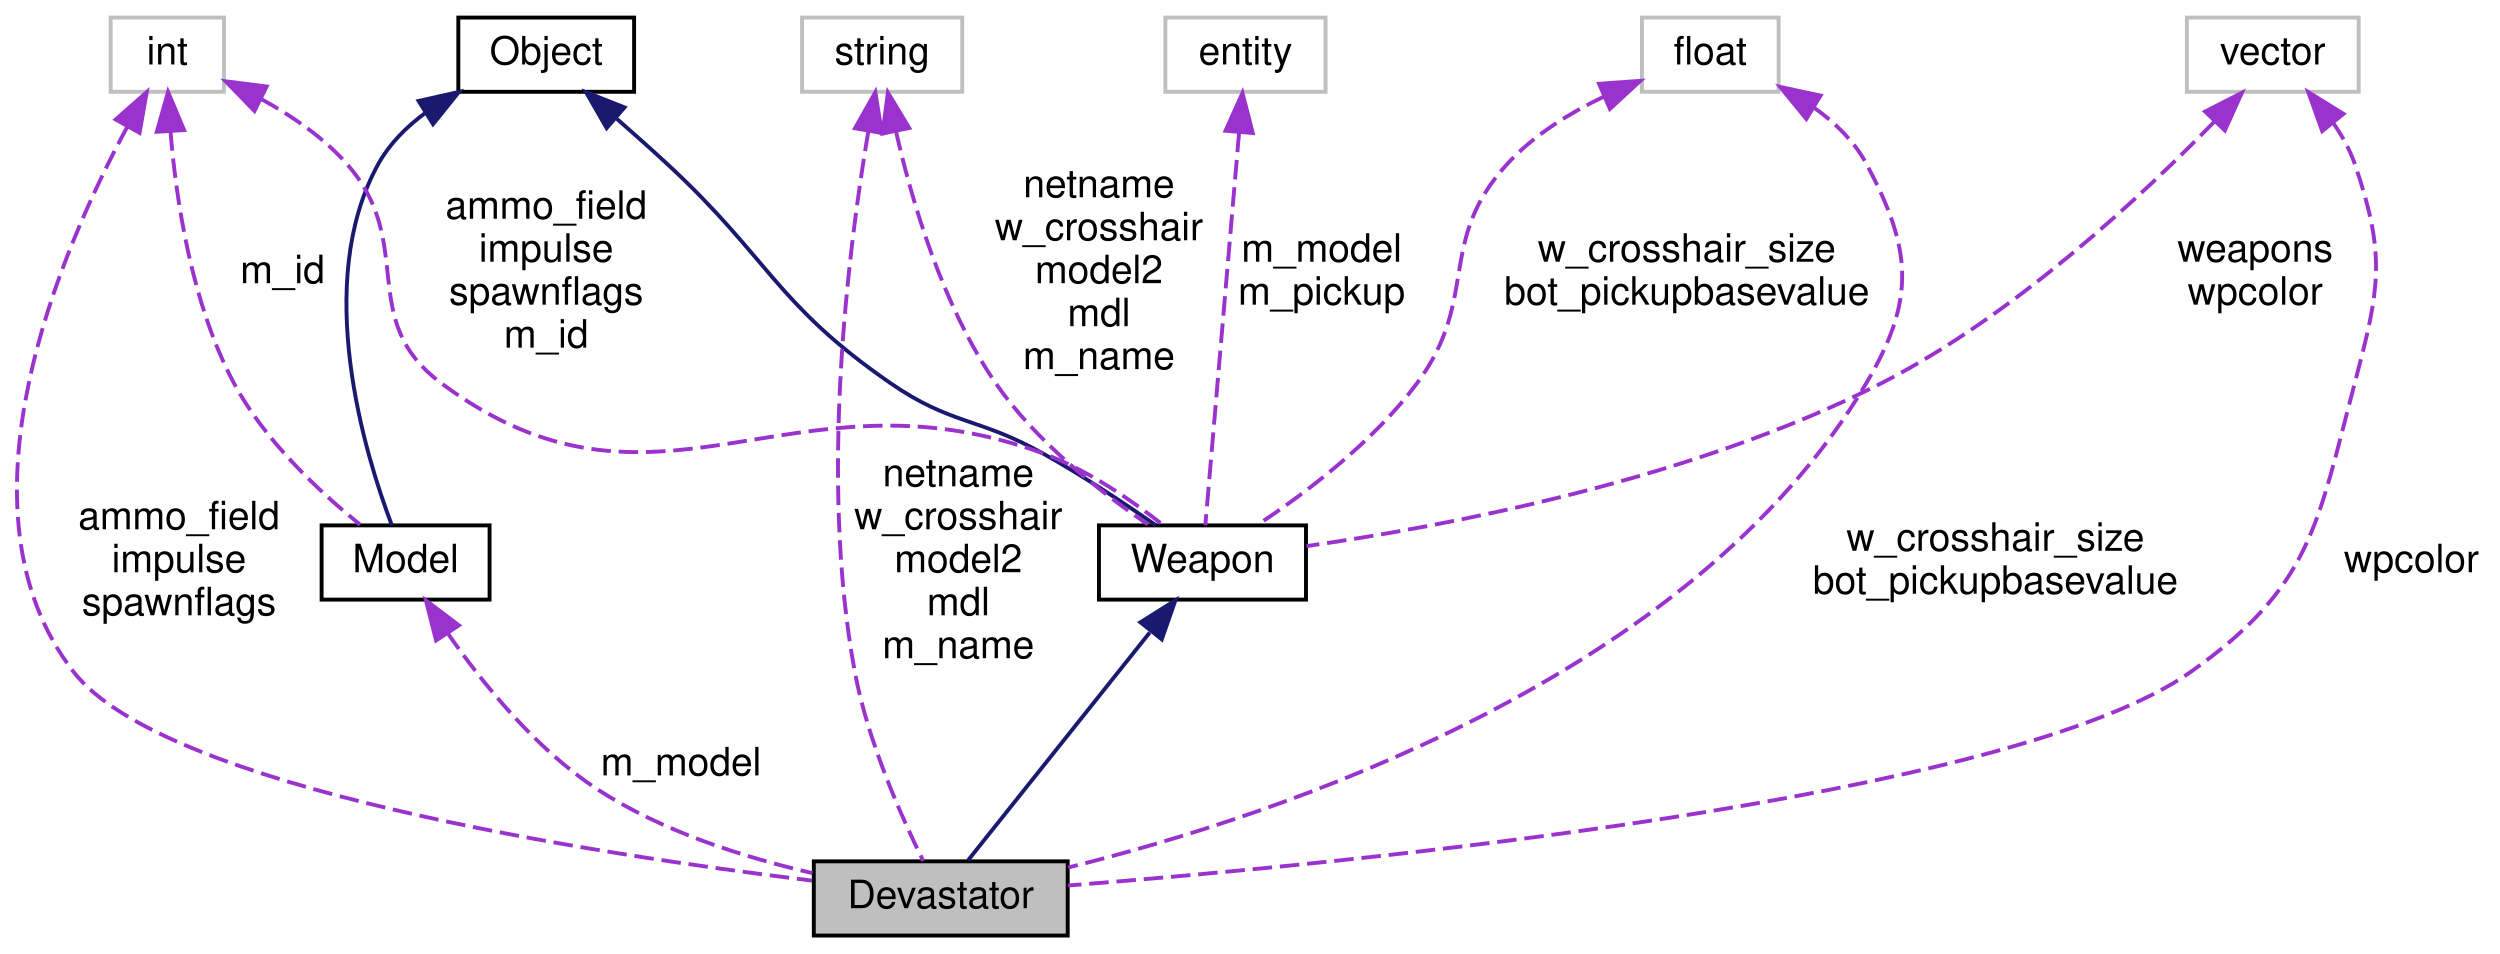
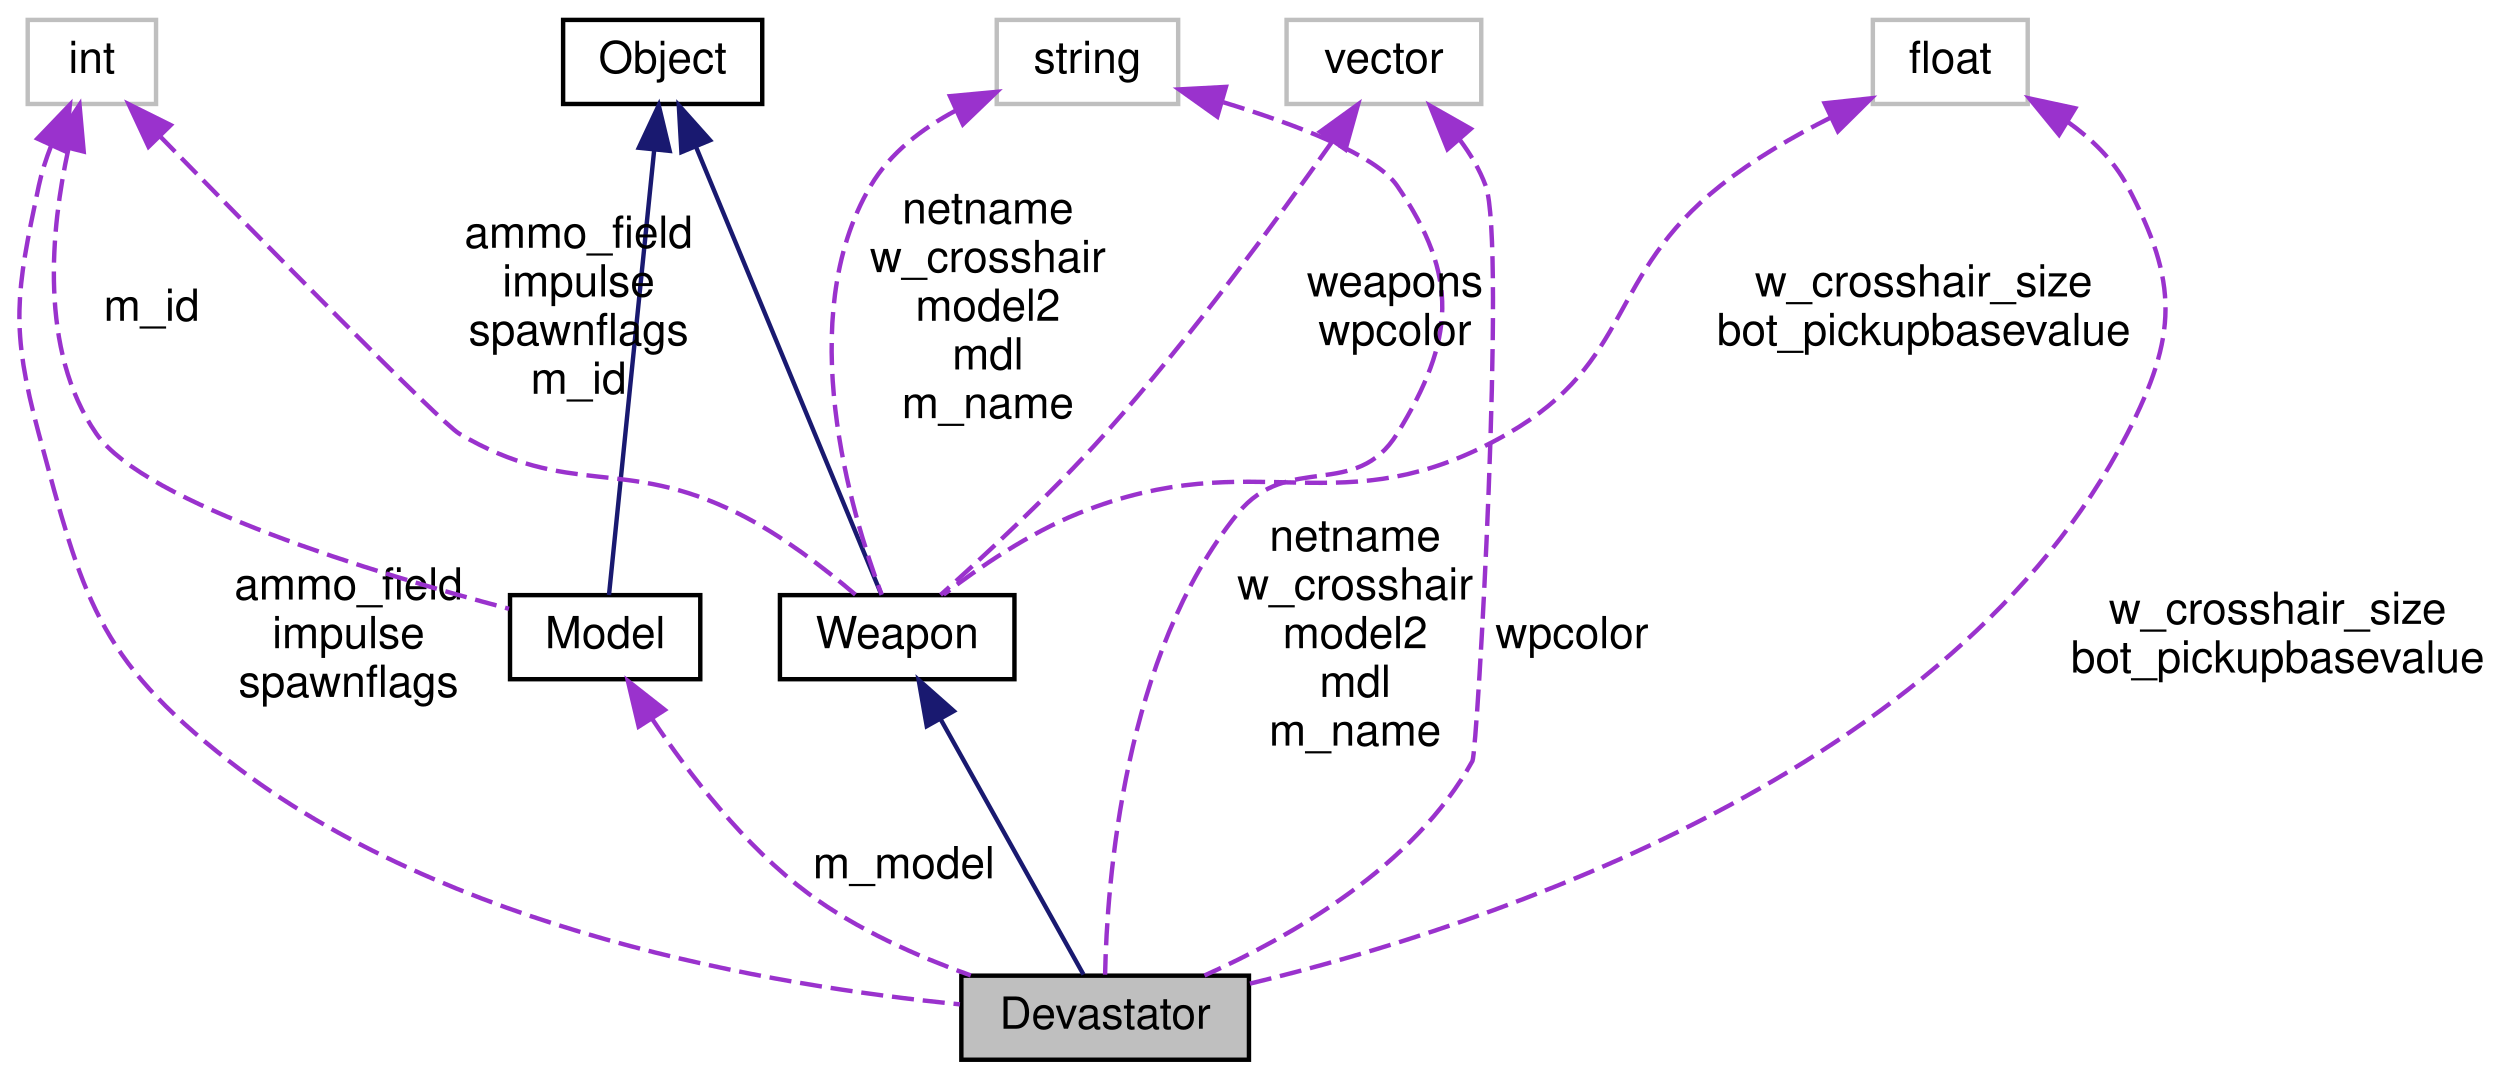
- <svg xmlns="http://www.w3.org/2000/svg" xmlns:xlink="http://www.w3.org/1999/xlink" width="640pt" height="244pt" viewBox="0.00 0.00 639.67 244.00">
+ <svg xmlns="http://www.w3.org/2000/svg" xmlns:xlink="http://www.w3.org/1999/xlink" width="565pt" height="244pt" viewBox="0.00 0.00 564.53 244.00">
  <g id="graph0" class="graph" transform="scale(1 1) rotate(0) translate(4 240)">
    <g id="node1" class="node">
-       <polygon fill="#bfbfbf" stroke="black" points="204.167,-0.5 204.167,-19.5 269.167,-19.5 269.167,-0.5 204.167,-0.5" />
-       <text text-anchor="middle" x="236.667" y="-7.5" font-family="Helvetica,sans-Serif" font-size="10.00">Devastator</text>
+       <polygon fill="#bfbfbf" stroke="black" points="213.029,-0.5 213.029,-19.5 278.029,-19.5 278.029,-0.5 213.029,-0.5" />
+       <text text-anchor="middle" x="245.529" y="-7.5" font-family="Helvetica,sans-Serif" font-size="10.00">Devastator</text>
    </g>
    <g id="node2" class="node">
      <g id="a_node2">
        <a xlink:href="../../dc/de5/classWeapon.html" target="_top" xlink:title="fields which are explicitly/manually set are marked with &quot;M&quot;, fields set automatically are marked wit...">
-           <polygon fill="none" stroke="black" points="277.167,-86.5 277.167,-105.5 330.167,-105.5 330.167,-86.5 277.167,-86.5" />
-           <text text-anchor="middle" x="303.667" y="-93.5" font-family="Helvetica,sans-Serif" font-size="10.00">Weapon</text>
+           <polygon fill="none" stroke="black" points="172.029,-86.5 172.029,-105.5 225.029,-105.5 225.029,-86.5 172.029,-86.5" />
+           <text text-anchor="middle" x="198.529" y="-93.5" font-family="Helvetica,sans-Serif" font-size="10.00">Weapon</text>
        </a>
      </g>
    </g>
    <g id="edge1" class="edge">
-       <path fill="none" stroke="midnightblue" d="M290.166,-78.073C276.102,-60.441 254.621,-33.509 243.647,-19.752" />
-       <polygon fill="midnightblue" stroke="midnightblue" points="287.777,-80.692 296.749,-86.327 293.25,-76.327 287.777,-80.692" />
+       <path fill="none" stroke="midnightblue" d="M208.273,-77.586C218.142,-59.948 233.005,-33.383 240.633,-19.752" />
+       <polygon fill="midnightblue" stroke="midnightblue" points="205.211,-75.891 203.382,-86.327 211.319,-79.309 205.211,-75.891" />
    </g>
    <g id="node3" class="node">
      <g id="a_node3">
        <a xlink:href="../../d8/d4b/classObject.html" target="_top" xlink:title="Object">
-           <polygon fill="none" stroke="black" points="113.167,-216.5 113.167,-235.5 158.167,-235.5 158.167,-216.5 113.167,-216.5" />
-           <text text-anchor="middle" x="135.667" y="-223.5" font-family="Helvetica,sans-Serif" font-size="10.00">Object</text>
+           <polygon fill="none" stroke="black" points="123.029,-216.5 123.029,-235.5 168.029,-235.5 168.029,-216.5 123.029,-216.5" />
+           <text text-anchor="middle" x="145.529" y="-223.5" font-family="Helvetica,sans-Serif" font-size="10.00">Object</text>
        </a>
      </g>
    </g>
    <g id="edge2" class="edge">
-       <path fill="none" stroke="midnightblue" d="M153.661,-209.649C157.967,-205.888 162.517,-201.84 166.667,-198 192.735,-173.882 194.446,-162.184 223.667,-142 239.374,-131.15 245.981,-133.276 262.667,-124 272.798,-118.368 283.736,-111.1 291.764,-105.524" />
-       <polygon fill="midnightblue" stroke="midnightblue" points="151.132,-207.209 145.854,-216.396 155.709,-212.506 151.132,-207.209" />
+       <path fill="none" stroke="midnightblue" d="M153.075,-206.776C164.689,-178.728 186.491,-126.073 195.001,-105.522" />
+       <polygon fill="midnightblue" stroke="midnightblue" points="149.764,-205.624 149.172,-216.202 156.232,-208.302 149.764,-205.624" />
    </g>
-     <g id="node9" class="node">
-       <g id="a_node9">
+     <g id="node8" class="node">
+       <g id="a_node8">
        <a xlink:href="../../d6/d18/classModel.html" target="_top" xlink:title="Model">
-           <polygon fill="none" stroke="black" points="78.167,-86.5 78.167,-105.5 121.167,-105.5 121.167,-86.5 78.167,-86.5" />
-           <text text-anchor="middle" x="99.667" y="-93.5" font-family="Helvetica,sans-Serif" font-size="10.00">Model</text>
+           <polygon fill="none" stroke="black" points="111.029,-86.5 111.029,-105.5 154.029,-105.5 154.029,-86.5 111.029,-86.5" />
+           <text text-anchor="middle" x="132.529" y="-93.5" font-family="Helvetica,sans-Serif" font-size="10.00">Model</text>
        </a>
      </g>
    </g>
-     <g id="edge11" class="edge">
-       <path fill="none" stroke="midnightblue" d="M104.829,-211.175C99.949,-207.598 95.563,-203.239 92.667,-198 75.828,-167.543 89.224,-123.78 96.159,-105.514" />
-       <polygon fill="midnightblue" stroke="midnightblue" points="102.997,-214.158 113.335,-216.476 106.699,-208.217 102.997,-214.158" />
+     <g id="edge10" class="edge">
+       <path fill="none" stroke="midnightblue" d="M143.603,-206.029C140.736,-177.803 135.464,-125.892 133.395,-105.522" />
+       <polygon fill="midnightblue" stroke="midnightblue" points="140.143,-206.607 144.636,-216.202 147.107,-205.9 140.143,-206.607" />
    </g>
    <g id="node4" class="node">
-       <polygon fill="none" stroke="#bfbfbf" points="201.167,-216.5 201.167,-235.5 242.167,-235.5 242.167,-216.5 201.167,-216.5" />
-       <text text-anchor="middle" x="221.667" y="-223.5" font-family="Helvetica,sans-Serif" font-size="10.00">string</text>
+       <polygon fill="none" stroke="#bfbfbf" points="221.029,-216.5 221.029,-235.5 262.029,-235.5 262.029,-216.5 221.029,-216.5" />
+       <text text-anchor="middle" x="241.529" y="-223.5" font-family="Helvetica,sans-Serif" font-size="10.00">string</text>
+     </g>
+     <g id="edge7" class="edge">
+       <path fill="none" stroke="#9a32cd" stroke-dasharray="5,2" d="M272.222,-216.892C288.759,-211.837 306.739,-204.982 311.529,-198 325.61,-177.477 324.614,-163.172 311.529,-142 302.125,-126.783 286.824,-137.872 275.529,-124 249.642,-92.204 245.93,-40.23 245.515,-19.718" />
+       <polygon fill="#9a32cd" stroke="#9a32cd" points="270.869,-213.64 262.243,-219.792 272.822,-220.362 270.869,-213.64" />
+       <text text-anchor="middle" x="302.029" y="-115.5" font-family="Helvetica,sans-Serif" font-size="10.00"> netname</text>
+       <text text-anchor="middle" x="302.029" y="-104.5" font-family="Helvetica,sans-Serif" font-size="10.00">w_crosshair</text>
+       <text text-anchor="middle" x="302.029" y="-93.5" font-family="Helvetica,sans-Serif" font-size="10.00">model2</text>
+       <text text-anchor="middle" x="302.029" y="-82.5" font-family="Helvetica,sans-Serif" font-size="10.00">mdl</text>
+       <text text-anchor="middle" x="302.029" y="-71.5" font-family="Helvetica,sans-Serif" font-size="10.00">m_name</text>
+     </g>
+     <g id="edge3" class="edge">
+       <path fill="none" stroke="#9a32cd" stroke-dasharray="5,2" d="M211.758,-215.005C204.166,-210.957 196.92,-205.432 192.529,-198 174.839,-168.055 188.103,-124.012 195.021,-105.593" />
+       <polygon fill="#9a32cd" stroke="#9a32cd" points="210.469,-218.264 221.019,-219.237 213.379,-211.897 210.469,-218.264" />
+       <text text-anchor="middle" x="219.029" y="-189.5" font-family="Helvetica,sans-Serif" font-size="10.00"> netname</text>
+       <text text-anchor="middle" x="219.029" y="-178.5" font-family="Helvetica,sans-Serif" font-size="10.00">w_crosshair</text>
+       <text text-anchor="middle" x="219.029" y="-167.5" font-family="Helvetica,sans-Serif" font-size="10.00">model2</text>
+       <text text-anchor="middle" x="219.029" y="-156.5" font-family="Helvetica,sans-Serif" font-size="10.00">mdl</text>
+       <text text-anchor="middle" x="219.029" y="-145.5" font-family="Helvetica,sans-Serif" font-size="10.00">m_name</text>
+     </g>
+     <g id="node5" class="node">
+       <polygon fill="none" stroke="#bfbfbf" points="286.529,-216.5 286.529,-235.5 330.529,-235.5 330.529,-216.5 286.529,-216.5" />
+       <text text-anchor="middle" x="308.529" y="-223.5" font-family="Helvetica,sans-Serif" font-size="10.00">vector</text>
    </g>
    <g id="edge8" class="edge">
-       <path fill="none" stroke="#9a32cd" stroke-dasharray="5,2" d="M218.105,-206.259C213.081,-176.625 205.492,-117.253 214.667,-68 218.008,-50.064 226.791,-30.499 232.195,-19.59" />
-       <polygon fill="#9a32cd" stroke="#9a32cd" points="214.712,-207.171 219.925,-216.395 221.602,-205.934 214.712,-207.171" />
-       <text text-anchor="middle" x="241.167" y="-115.5" font-family="Helvetica,sans-Serif" font-size="10.00"> netname</text>
-       <text text-anchor="middle" x="241.167" y="-104.5" font-family="Helvetica,sans-Serif" font-size="10.00">w_crosshair</text>
-       <text text-anchor="middle" x="241.167" y="-93.5" font-family="Helvetica,sans-Serif" font-size="10.00">model2</text>
-       <text text-anchor="middle" x="241.167" y="-82.5" font-family="Helvetica,sans-Serif" font-size="10.00">mdl</text>
-       <text text-anchor="middle" x="241.167" y="-71.5" font-family="Helvetica,sans-Serif" font-size="10.00">m_name</text>
-     </g>
-     <g id="edge3" class="edge">
-       <path fill="none" stroke="#9a32cd" stroke-dasharray="5,2" d="M225.207,-206.371C229.229,-188.644 237.069,-161.812 250.667,-142 261.049,-126.873 277.787,-113.845 289.673,-105.756" />
-       <polygon fill="#9a32cd" stroke="#9a32cd" points="221.748,-205.81 223.136,-216.314 228.601,-207.237 221.748,-205.81" />
-       <text text-anchor="middle" x="277.167" y="-189.5" font-family="Helvetica,sans-Serif" font-size="10.00"> netname</text>
-       <text text-anchor="middle" x="277.167" y="-178.5" font-family="Helvetica,sans-Serif" font-size="10.00">w_crosshair</text>
-       <text text-anchor="middle" x="277.167" y="-167.5" font-family="Helvetica,sans-Serif" font-size="10.00">model2</text>
-       <text text-anchor="middle" x="277.167" y="-156.5" font-family="Helvetica,sans-Serif" font-size="10.00">mdl</text>
-       <text text-anchor="middle" x="277.167" y="-145.5" font-family="Helvetica,sans-Serif" font-size="10.00">m_name</text>
-     </g>
-     <g id="node5" class="node">
-       <polygon fill="none" stroke="#bfbfbf" points="294.167,-216.5 294.167,-235.5 335.167,-235.5 335.167,-216.5 294.167,-216.5" />
-       <text text-anchor="middle" x="314.667" y="-223.5" font-family="Helvetica,sans-Serif" font-size="10.00">entity</text>
+       <path fill="none" stroke="#9a32cd" stroke-dasharray="5,2" d="M325.666,-208.422C328.066,-205.207 330.173,-201.684 331.529,-198 336.175,-185.382 329.665,-70.056 328.529,-68 315.426,-44.284 287.763,-28.391 267.974,-19.542" />
+       <polygon fill="#9a32cd" stroke="#9a32cd" points="322.893,-206.276 318.944,-216.107 328.162,-210.884 322.893,-206.276" />
+       <text text-anchor="middle" x="351.029" y="-93.5" font-family="Helvetica,sans-Serif" font-size="10.00"> wpcolor</text>
    </g>
    <g id="edge4" class="edge">
-       <path fill="none" stroke="#9a32cd" stroke-dasharray="5,2" d="M313.037,-206.029C310.611,-177.803 306.15,-125.892 304.399,-105.522" />
-       <polygon fill="#9a32cd" stroke="#9a32cd" points="309.567,-206.538 313.911,-216.202 316.542,-205.939 309.567,-206.538" />
-       <text text-anchor="middle" x="334.167" y="-173" font-family="Helvetica,sans-Serif" font-size="10.00"> m_model</text>
-       <text text-anchor="middle" x="334.167" y="-162" font-family="Helvetica,sans-Serif" font-size="10.00">m_pickup</text>
+       <path fill="none" stroke="#9a32cd" stroke-dasharray="5,2" d="M296.794,-207.953C284.664,-190.73 264.831,-163.646 245.529,-142 233.5,-128.509 218.148,-114.304 208.326,-105.547" />
+       <polygon fill="#9a32cd" stroke="#9a32cd" points="294.098,-210.207 302.688,-216.41 299.841,-206.205 294.098,-210.207" />
+       <text text-anchor="middle" x="311.029" y="-173" font-family="Helvetica,sans-Serif" font-size="10.00"> weapons</text>
+       <text text-anchor="middle" x="311.029" y="-162" font-family="Helvetica,sans-Serif" font-size="10.00">wpcolor</text>
    </g>
    <g id="node6" class="node">
-       <polygon fill="none" stroke="#bfbfbf" points="555.667,-216.5 555.667,-235.5 599.667,-235.5 599.667,-216.5 555.667,-216.5" />
-       <text text-anchor="middle" x="577.667" y="-223.5" font-family="Helvetica,sans-Serif" font-size="10.00">vector</text>
+       <polygon fill="none" stroke="#bfbfbf" points="419.029,-216.5 419.029,-235.5 454.029,-235.5 454.029,-216.5 419.029,-216.5" />
+       <text text-anchor="middle" x="436.529" y="-223.5" font-family="Helvetica,sans-Serif" font-size="10.00">float</text>
+     </g>
+     <g id="edge12" class="edge">
+       <path fill="none" stroke="#9a32cd" stroke-dasharray="5,2" d="M463.049,-212.472C468.456,-208.623 473.433,-203.826 476.529,-198 488.21,-176.022 487.888,-164.146 476.529,-142 437.184,-65.287 332.062,-30.747 278.253,-17.701" />
+       <polygon fill="#9a32cd" stroke="#9a32cd" points="461.115,-209.552 454.407,-217.753 464.765,-215.526 461.115,-209.552" />
+       <text text-anchor="middle" x="510.529" y="-99" font-family="Helvetica,sans-Serif" font-size="10.00"> w_crosshair_size</text>
+       <text text-anchor="middle" x="510.529" y="-88" font-family="Helvetica,sans-Serif" font-size="10.00">bot_pickupbasevalue</text>
+     </g>
+     <g id="edge5" class="edge">
+       <path fill="none" stroke="#9a32cd" stroke-dasharray="5,2" d="M409.535,-213.447C401.109,-209.211 392.057,-203.97 384.529,-198 358.846,-177.63 364.931,-158.368 336.529,-142 298.54,-120.106 280.201,-140.382 239.529,-124 228.303,-119.478 216.916,-111.665 209.001,-105.604" />
+       <polygon fill="#9a32cd" stroke="#9a32cd" points="408.134,-216.656 418.668,-217.788 411.139,-210.334 408.134,-216.656" />
+       <text text-anchor="middle" x="430.529" y="-173" font-family="Helvetica,sans-Serif" font-size="10.00"> w_crosshair_size</text>
+       <text text-anchor="middle" x="430.529" y="-162" font-family="Helvetica,sans-Serif" font-size="10.00">bot_pickupbasevalue</text>
+     </g>
+     <g id="node7" class="node">
+       <polygon fill="none" stroke="#bfbfbf" points="2.029,-216.5 2.029,-235.5 31.029,-235.5 31.029,-216.5 2.029,-216.5" />
+       <text text-anchor="middle" x="16.529" y="-223.5" font-family="Helvetica,sans-Serif" font-size="10.00">int</text>
+     </g>
+     <g id="edge13" class="edge">
+       <path fill="none" stroke="#9a32cd" stroke-dasharray="5,2" d="M7.321,-207.049C6.167,-204.093 5.168,-201.011 4.529,-198 -0.637,-173.653 -1.946,-166.032 4.529,-142 14.426,-105.272 17.534,-91.392 47.529,-68 96.61,-29.723 170.443,-17.146 212.706,-13.017" />
+       <polygon fill="#9a32cd" stroke="#9a32cd" points="4.215,-208.673 11.552,-216.317 10.584,-205.767 4.215,-208.673" />
+       <text text-anchor="middle" x="74.529" y="-104.5" font-family="Helvetica,sans-Serif" font-size="10.00"> ammo_field</text>
+       <text text-anchor="middle" x="74.529" y="-93.5" font-family="Helvetica,sans-Serif" font-size="10.00">impulse</text>
+       <text text-anchor="middle" x="74.529" y="-82.5" font-family="Helvetica,sans-Serif" font-size="10.00">spawnflags</text>
+     </g>
+     <g id="edge6" class="edge">
+       <path fill="none" stroke="#9a32cd" stroke-dasharray="5,2" d="M31.842,-209.286C54.7,-185.889 95.505,-144.368 99.529,-142 124.627,-127.232 136.448,-136.951 162.529,-124 172.326,-119.135 182.174,-111.517 189.087,-105.611" />
+       <polygon fill="#9a32cd" stroke="#9a32cd" points="29.337,-206.842 24.857,-216.444 34.346,-211.731 29.337,-206.842" />
+       <text text-anchor="middle" x="126.529" y="-184" font-family="Helvetica,sans-Serif" font-size="10.00"> ammo_field</text>
+       <text text-anchor="middle" x="126.529" y="-173" font-family="Helvetica,sans-Serif" font-size="10.00">impulse</text>
+       <text text-anchor="middle" x="126.529" y="-162" font-family="Helvetica,sans-Serif" font-size="10.00">spawnflags</text>
+       <text text-anchor="middle" x="126.529" y="-151" font-family="Helvetica,sans-Serif" font-size="10.00">m_id</text>
+     </g>
+     <g id="edge11" class="edge">
+       <path fill="none" stroke="#9a32cd" stroke-dasharray="5,2" d="M11.239,-206.399C7.269,-188.3 4.499,-160.847 17.529,-142 28.472,-126.173 80.608,-110.417 110.79,-102.414" />
+       <polygon fill="#9a32cd" stroke="#9a32cd" points="7.896,-207.458 13.735,-216.299 14.684,-205.746 7.896,-207.458" />
+       <text text-anchor="middle" x="30.029" y="-167.5" font-family="Helvetica,sans-Serif" font-size="10.00"> m_id</text>
    </g>
    <g id="edge9" class="edge">
-       <path fill="none" stroke="#9a32cd" stroke-dasharray="5,2" d="M593.11,-208.566C595.391,-205.284 597.397,-201.7 598.667,-198 606.744,-174.458 605.02,-166.064 598.667,-142 589.014,-105.436 587.546,-89.832 556.667,-68 510.59,-35.423 341.196,-18.957 269.291,-13.313" />
-       <polygon fill="#9a32cd" stroke="#9a32cd" points="590.322,-206.447 586.753,-216.423 595.764,-210.851 590.322,-206.447" />
-       <text text-anchor="middle" x="613.167" y="-93.5" font-family="Helvetica,sans-Serif" font-size="10.00"> wpcolor</text>
-     </g>
-     <g id="edge5" class="edge">
-       <path fill="none" stroke="#9a32cd" stroke-dasharray="5,2" d="M562.627,-208.773C544.316,-189.974 511.61,-159.367 477.667,-142 429.056,-117.129 365.595,-105.232 330.303,-100.195" />
-       <polygon fill="#9a32cd" stroke="#9a32cd" points="560.334,-211.439 569.768,-216.261 565.4,-206.609 560.334,-211.439" />
-       <text text-anchor="middle" x="573.167" y="-173" font-family="Helvetica,sans-Serif" font-size="10.00"> weapons</text>
-       <text text-anchor="middle" x="573.167" y="-162" font-family="Helvetica,sans-Serif" font-size="10.00">wpcolor</text>
-     </g>
-     <g id="node7" class="node">
-       <polygon fill="none" stroke="#bfbfbf" points="416.167,-216.5 416.167,-235.5 451.167,-235.5 451.167,-216.5 416.167,-216.5" />
-       <text text-anchor="middle" x="433.667" y="-223.5" font-family="Helvetica,sans-Serif" font-size="10.00">float</text>
-     </g>
-     <g id="edge13" class="edge">
-       <path fill="none" stroke="#9a32cd" stroke-dasharray="5,2" d="M460.187,-212.472C465.594,-208.623 470.57,-203.826 473.667,-198 485.348,-176.022 486.312,-163.437 473.667,-142 429.002,-66.277 323.13,-31.281 269.303,-17.917" />
-       <polygon fill="#9a32cd" stroke="#9a32cd" points="458.253,-209.552 451.544,-217.753 461.902,-215.526 458.253,-209.552" />
-       <text text-anchor="middle" x="506.667" y="-99" font-family="Helvetica,sans-Serif" font-size="10.00"> w_crosshair_size</text>
-       <text text-anchor="middle" x="506.667" y="-88" font-family="Helvetica,sans-Serif" font-size="10.00">bot_pickupbasevalue</text>
-     </g>
-     <g id="edge6" class="edge">
-       <path fill="none" stroke="#9a32cd" stroke-dasharray="5,2" d="M406.491,-215.3C397.668,-211.084 388.422,-205.387 381.667,-198 363.509,-178.145 374.679,-163.623 358.667,-142 347.507,-126.929 330.21,-113.891 317.998,-105.784" />
-       <polygon fill="#9a32cd" stroke="#9a32cd" points="405.193,-218.551 415.761,-219.302 407.968,-212.125 405.193,-218.551" />
-       <text text-anchor="middle" x="427.667" y="-173" font-family="Helvetica,sans-Serif" font-size="10.00"> w_crosshair_size</text>
-       <text text-anchor="middle" x="427.667" y="-162" font-family="Helvetica,sans-Serif" font-size="10.00">bot_pickupbasevalue</text>
-     </g>
-     <g id="node8" class="node">
-       <polygon fill="none" stroke="#bfbfbf" points="24.167,-216.5 24.167,-235.5 53.167,-235.5 53.167,-216.5 24.167,-216.5" />
-       <text text-anchor="middle" x="38.667" y="-223.5" font-family="Helvetica,sans-Serif" font-size="10.00">int</text>
-     </g>
-     <g id="edge14" class="edge">
-       <path fill="none" stroke="#9a32cd" stroke-dasharray="5,2" d="M28.414,-207.53C11.469,-176.117 -17.474,-109.51 14.667,-68 37.688,-38.267 147.72,-21.369 203.738,-14.559" />
-       <polygon fill="#9a32cd" stroke="#9a32cd" points="25.454,-209.409 33.401,-216.416 31.559,-205.983 25.454,-209.409" />
-       <text text-anchor="middle" x="41.667" y="-104.5" font-family="Helvetica,sans-Serif" font-size="10.00"> ammo_field</text>
-       <text text-anchor="middle" x="41.667" y="-93.5" font-family="Helvetica,sans-Serif" font-size="10.00">impulse</text>
-       <text text-anchor="middle" x="41.667" y="-82.5" font-family="Helvetica,sans-Serif" font-size="10.00">spawnflags</text>
-     </g>
-     <g id="edge7" class="edge">
-       <path fill="none" stroke="#9a32cd" stroke-dasharray="5,2" d="M62.721,-214.635C70.501,-210.373 78.66,-204.815 84.667,-198 102.572,-177.686 86.966,-158.196 108.667,-142 163.893,-100.785 197.919,-147.587 262.667,-124 274.198,-119.799 285.73,-111.781 293.612,-105.57" />
-       <polygon fill="#9a32cd" stroke="#9a32cd" points="60.977,-211.593 53.591,-219.189 64.102,-217.857 60.977,-211.593" />
-       <text text-anchor="middle" x="135.667" y="-184" font-family="Helvetica,sans-Serif" font-size="10.00"> ammo_field</text>
-       <text text-anchor="middle" x="135.667" y="-173" font-family="Helvetica,sans-Serif" font-size="10.00">impulse</text>
-       <text text-anchor="middle" x="135.667" y="-162" font-family="Helvetica,sans-Serif" font-size="10.00">spawnflags</text>
-       <text text-anchor="middle" x="135.667" y="-151" font-family="Helvetica,sans-Serif" font-size="10.00">m_id</text>
-     </g>
-     <g id="edge12" class="edge">
-       <path fill="none" stroke="#9a32cd" stroke-dasharray="5,2" d="M39.478,-206.406C40.913,-188.884 44.86,-162.355 55.667,-142 63.558,-127.138 77.877,-113.872 88.036,-105.661" />
-       <polygon fill="#9a32cd" stroke="#9a32cd" points="35.98,-206.265 38.85,-216.464 42.966,-206.701 35.98,-206.265" />
-       <text text-anchor="middle" x="68.167" y="-167.5" font-family="Helvetica,sans-Serif" font-size="10.00"> m_id</text>
-     </g>
-     <g id="edge10" class="edge">
-       <path fill="none" stroke="#9a32cd" stroke-dasharray="5,2" d="M110.412,-77.945C119.244,-65.232 132.848,-48.346 148.667,-38 165.251,-27.153 186.416,-20.48 203.833,-16.481" />
-       <polygon fill="#9a32cd" stroke="#9a32cd" points="107.473,-76.043 104.861,-86.311 113.306,-79.914 107.473,-76.043" />
-       <text text-anchor="middle" x="170.167" y="-41.5" font-family="Helvetica,sans-Serif" font-size="10.00"> m_model</text>
+       <path fill="none" stroke="#9a32cd" stroke-dasharray="5,2" d="M143.166,-77.509C151.48,-65.073 164.034,-48.735 178.529,-38 189.414,-29.939 203.039,-23.875 215.155,-19.556" />
+       <polygon fill="#9a32cd" stroke="#9a32cd" points="140.11,-75.791 137.672,-86.102 146.008,-79.562 140.11,-75.791" />
+       <text text-anchor="middle" x="200.029" y="-41.5" font-family="Helvetica,sans-Serif" font-size="10.00"> m_model</text>
    </g>
  </g>
</svg>
